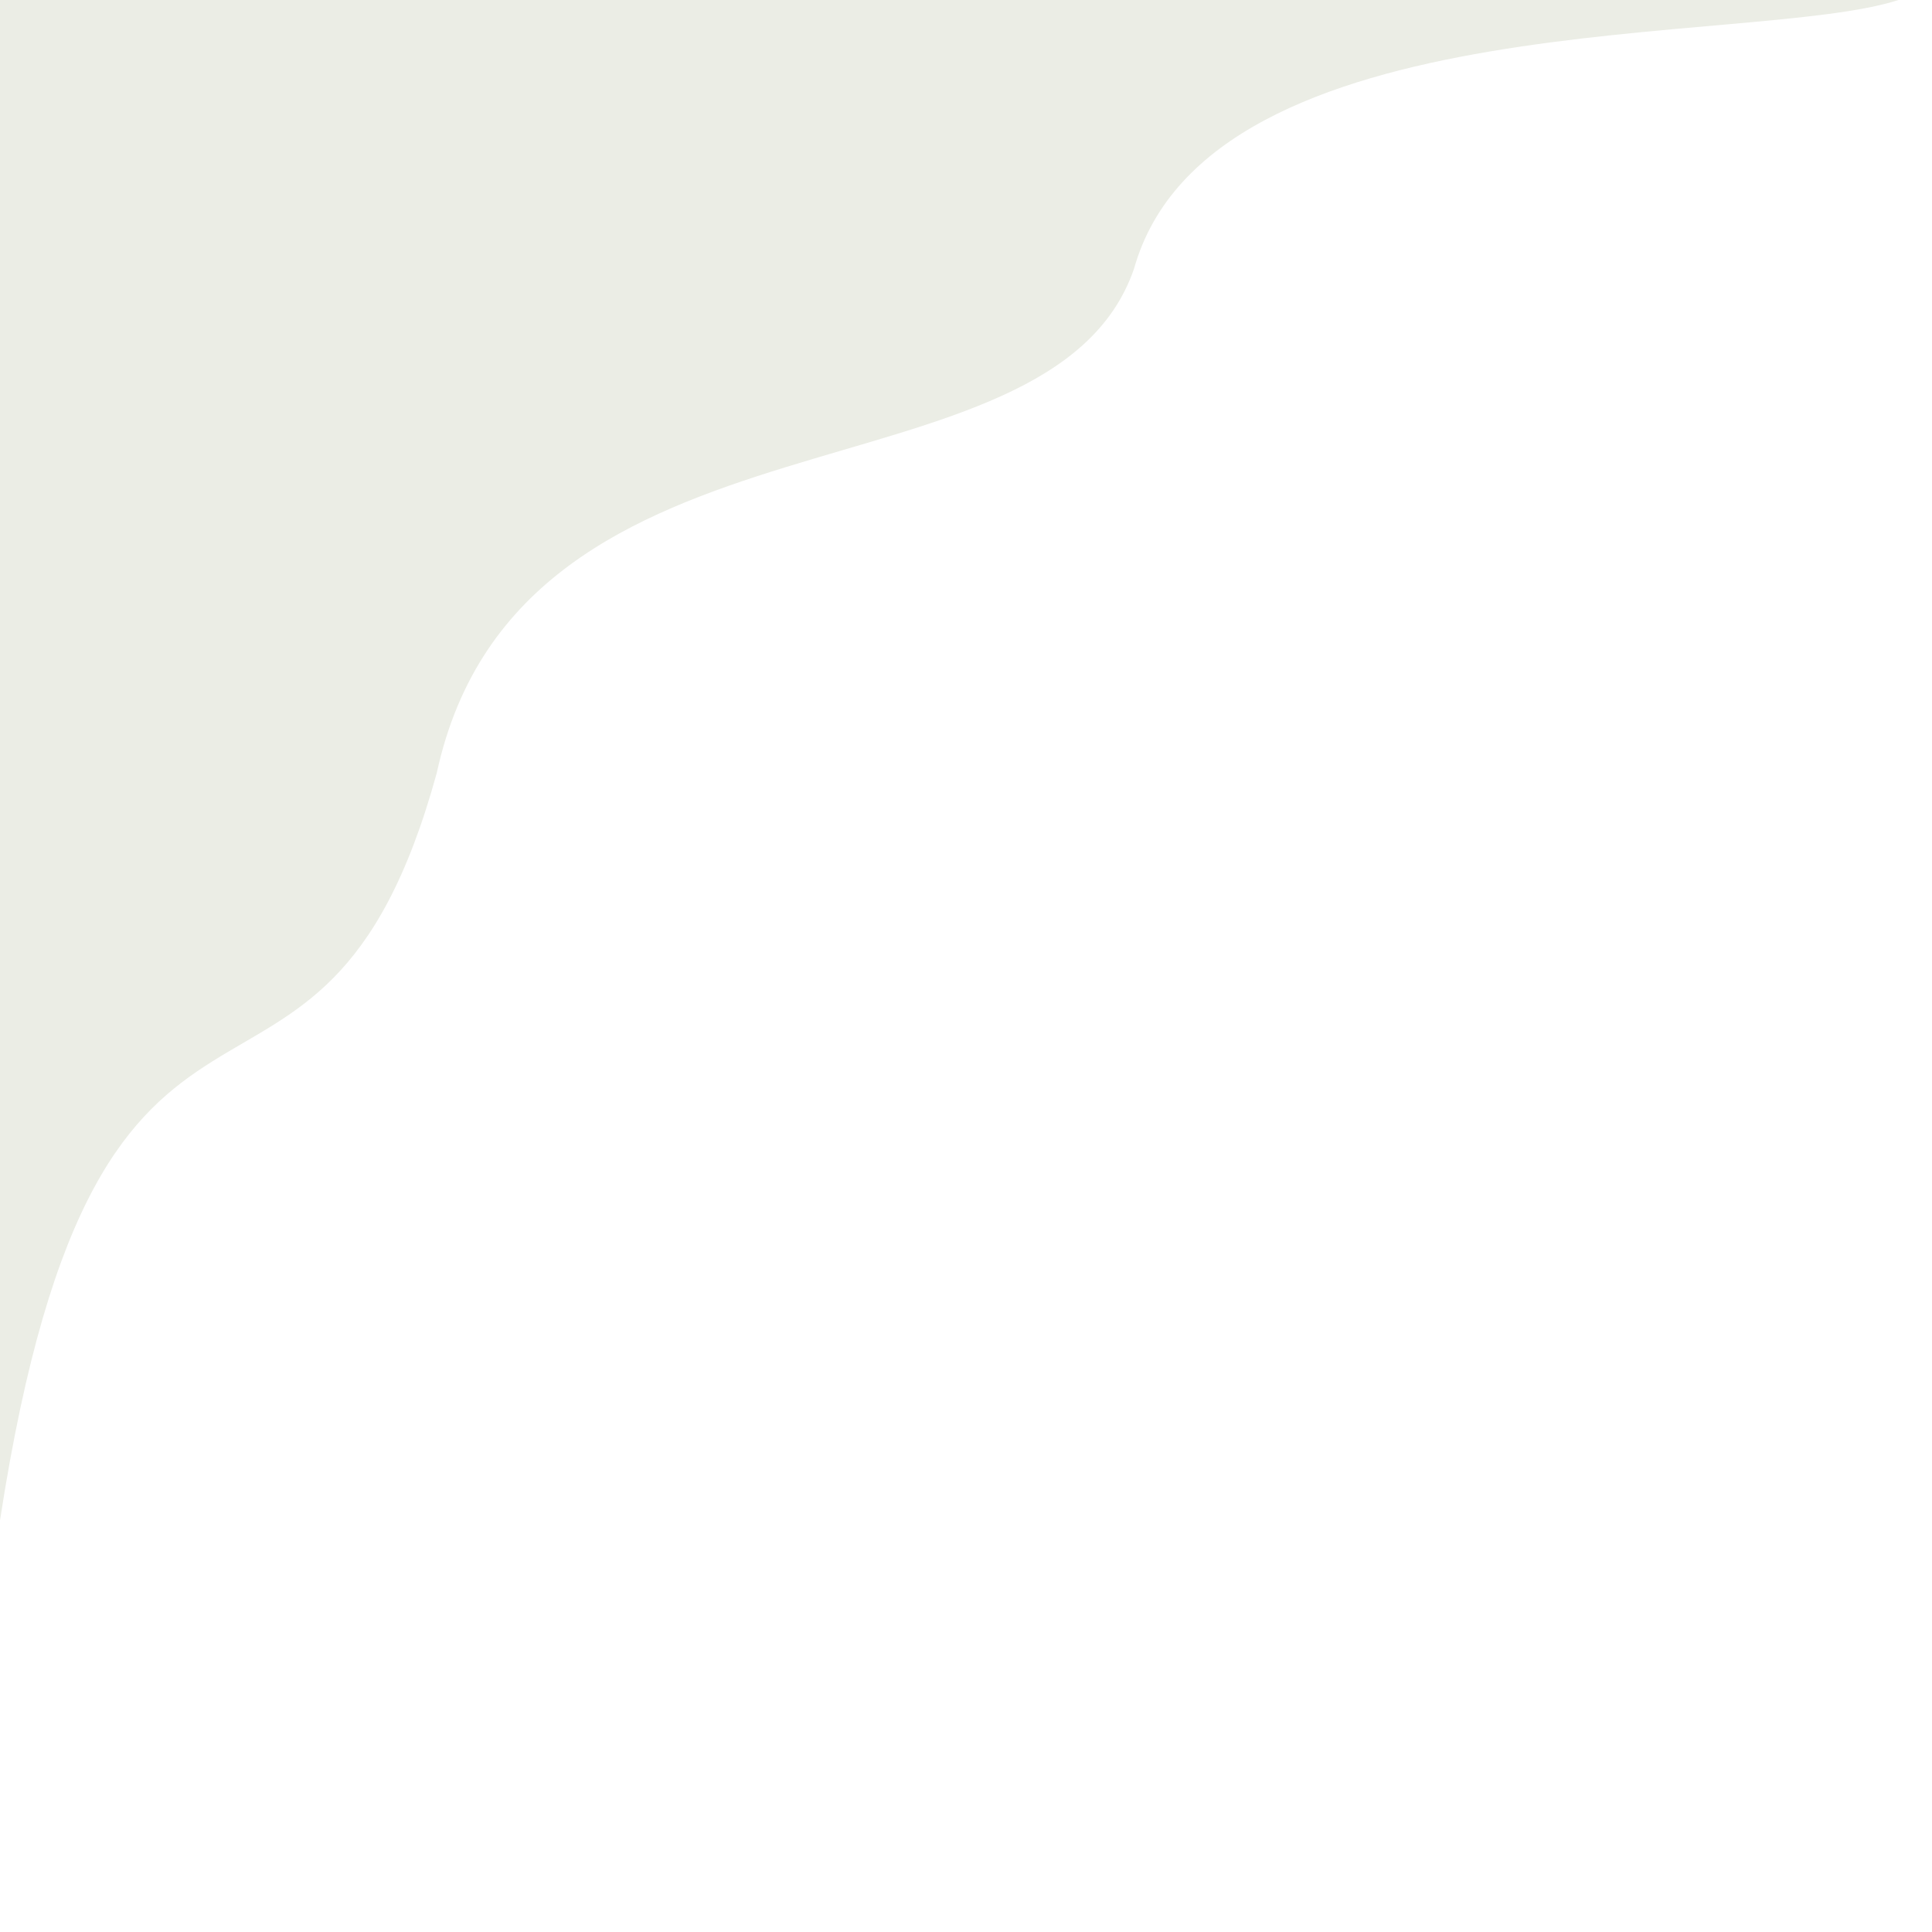
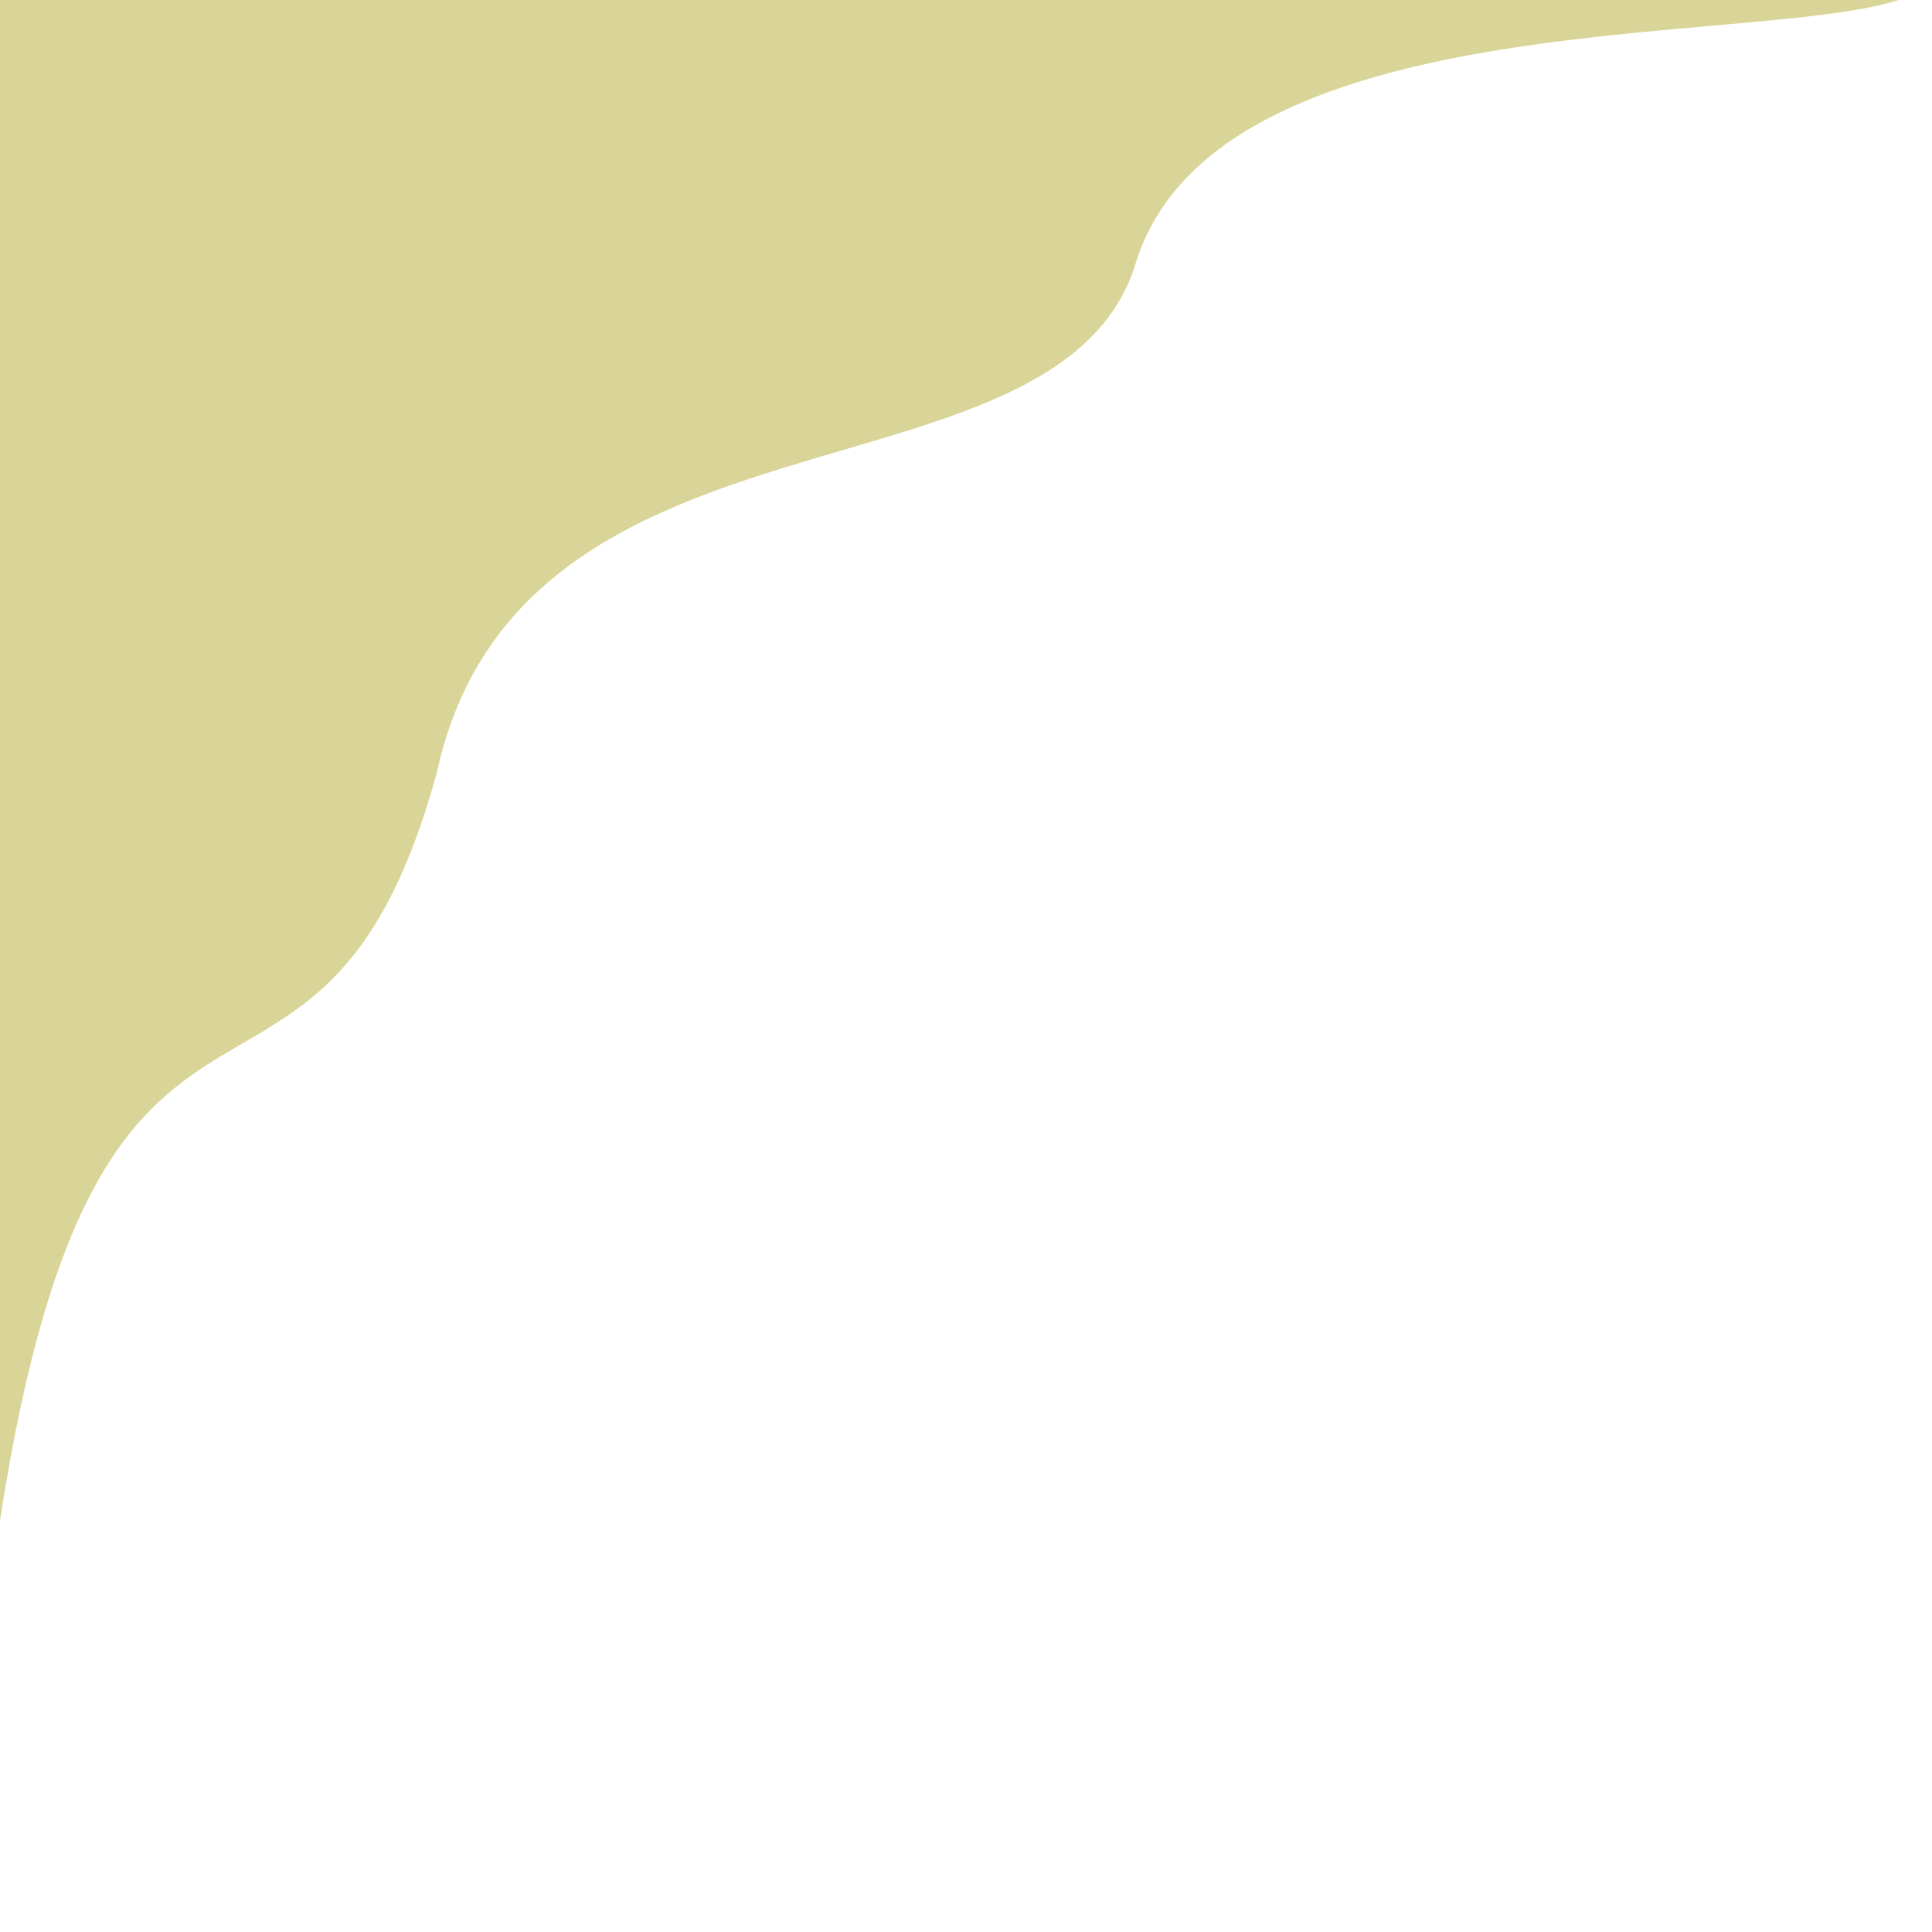
<svg xmlns="http://www.w3.org/2000/svg" viewBox="0 0 230 230">
-   <path fill="#ebede5" d="M0 170V0h226c-17.333 5.667-82 0-91 32-10 29-73 14-83 60-14 51-40 11-52 89" />
+   <path fill="#d9d497" d="M0 170V0h226c-17.333 5.667-82 0-91 32-10 29-73 14-83 60-14 51-40 11-52 89" />
</svg>
